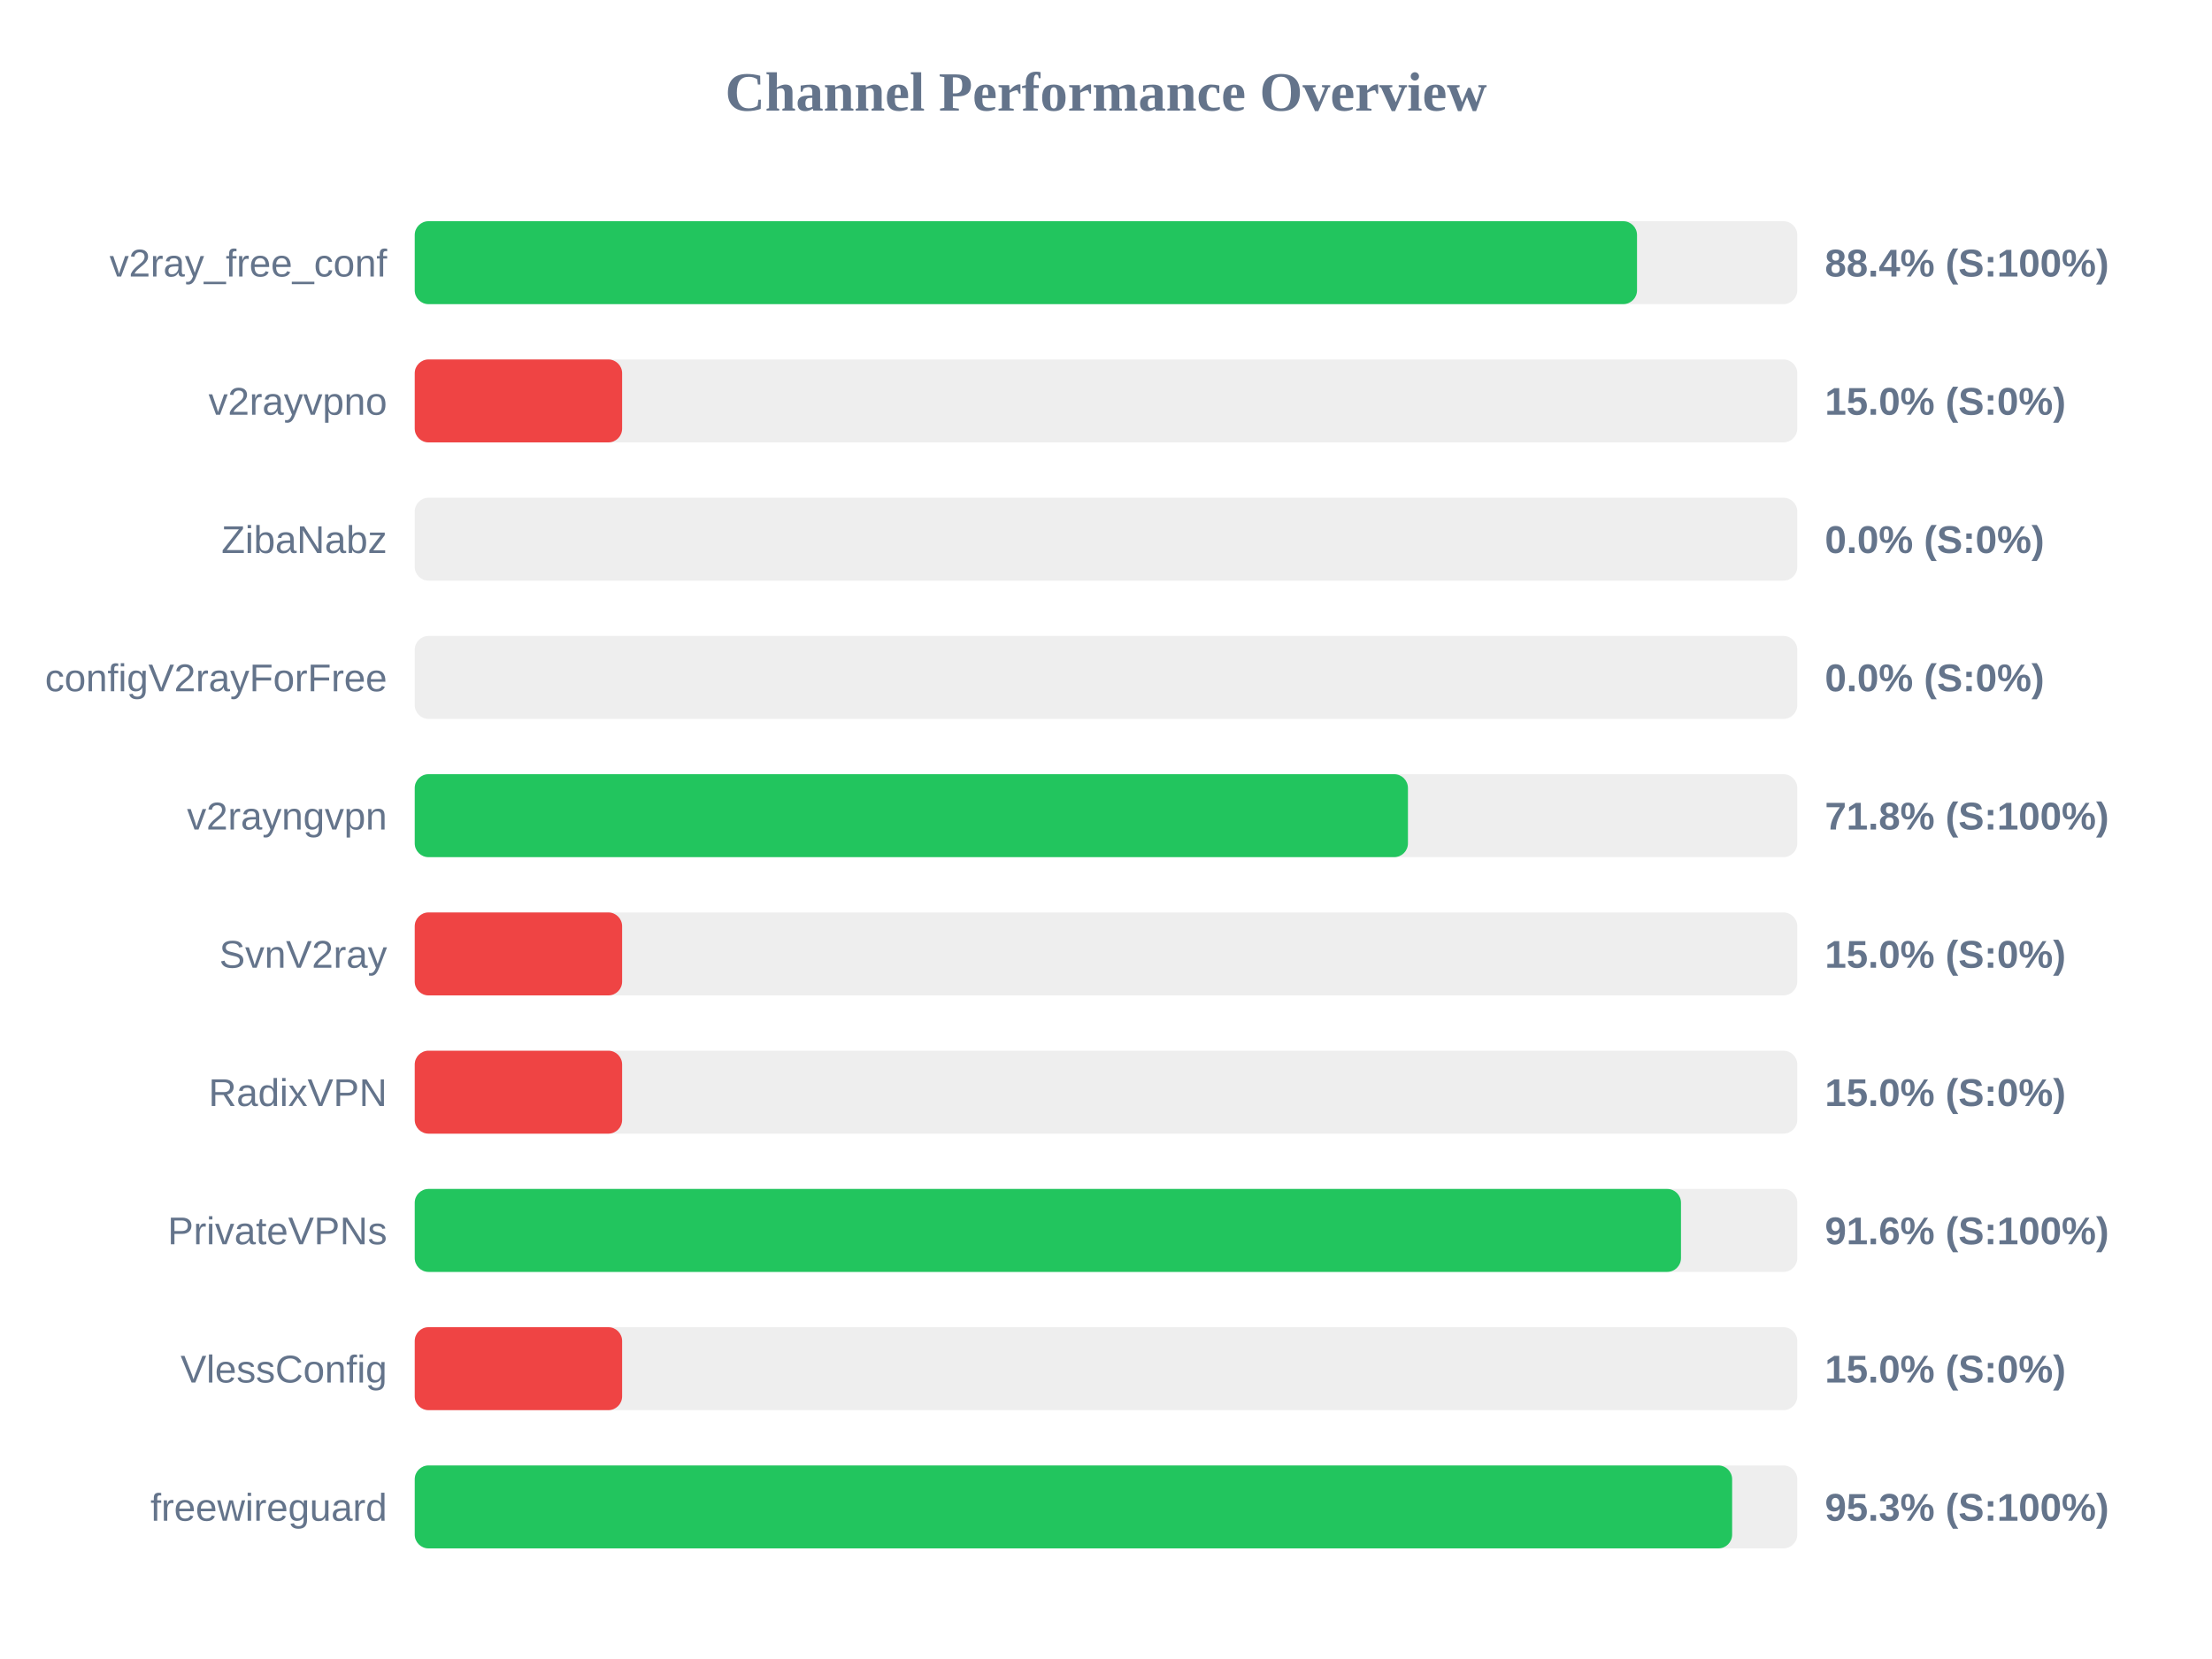
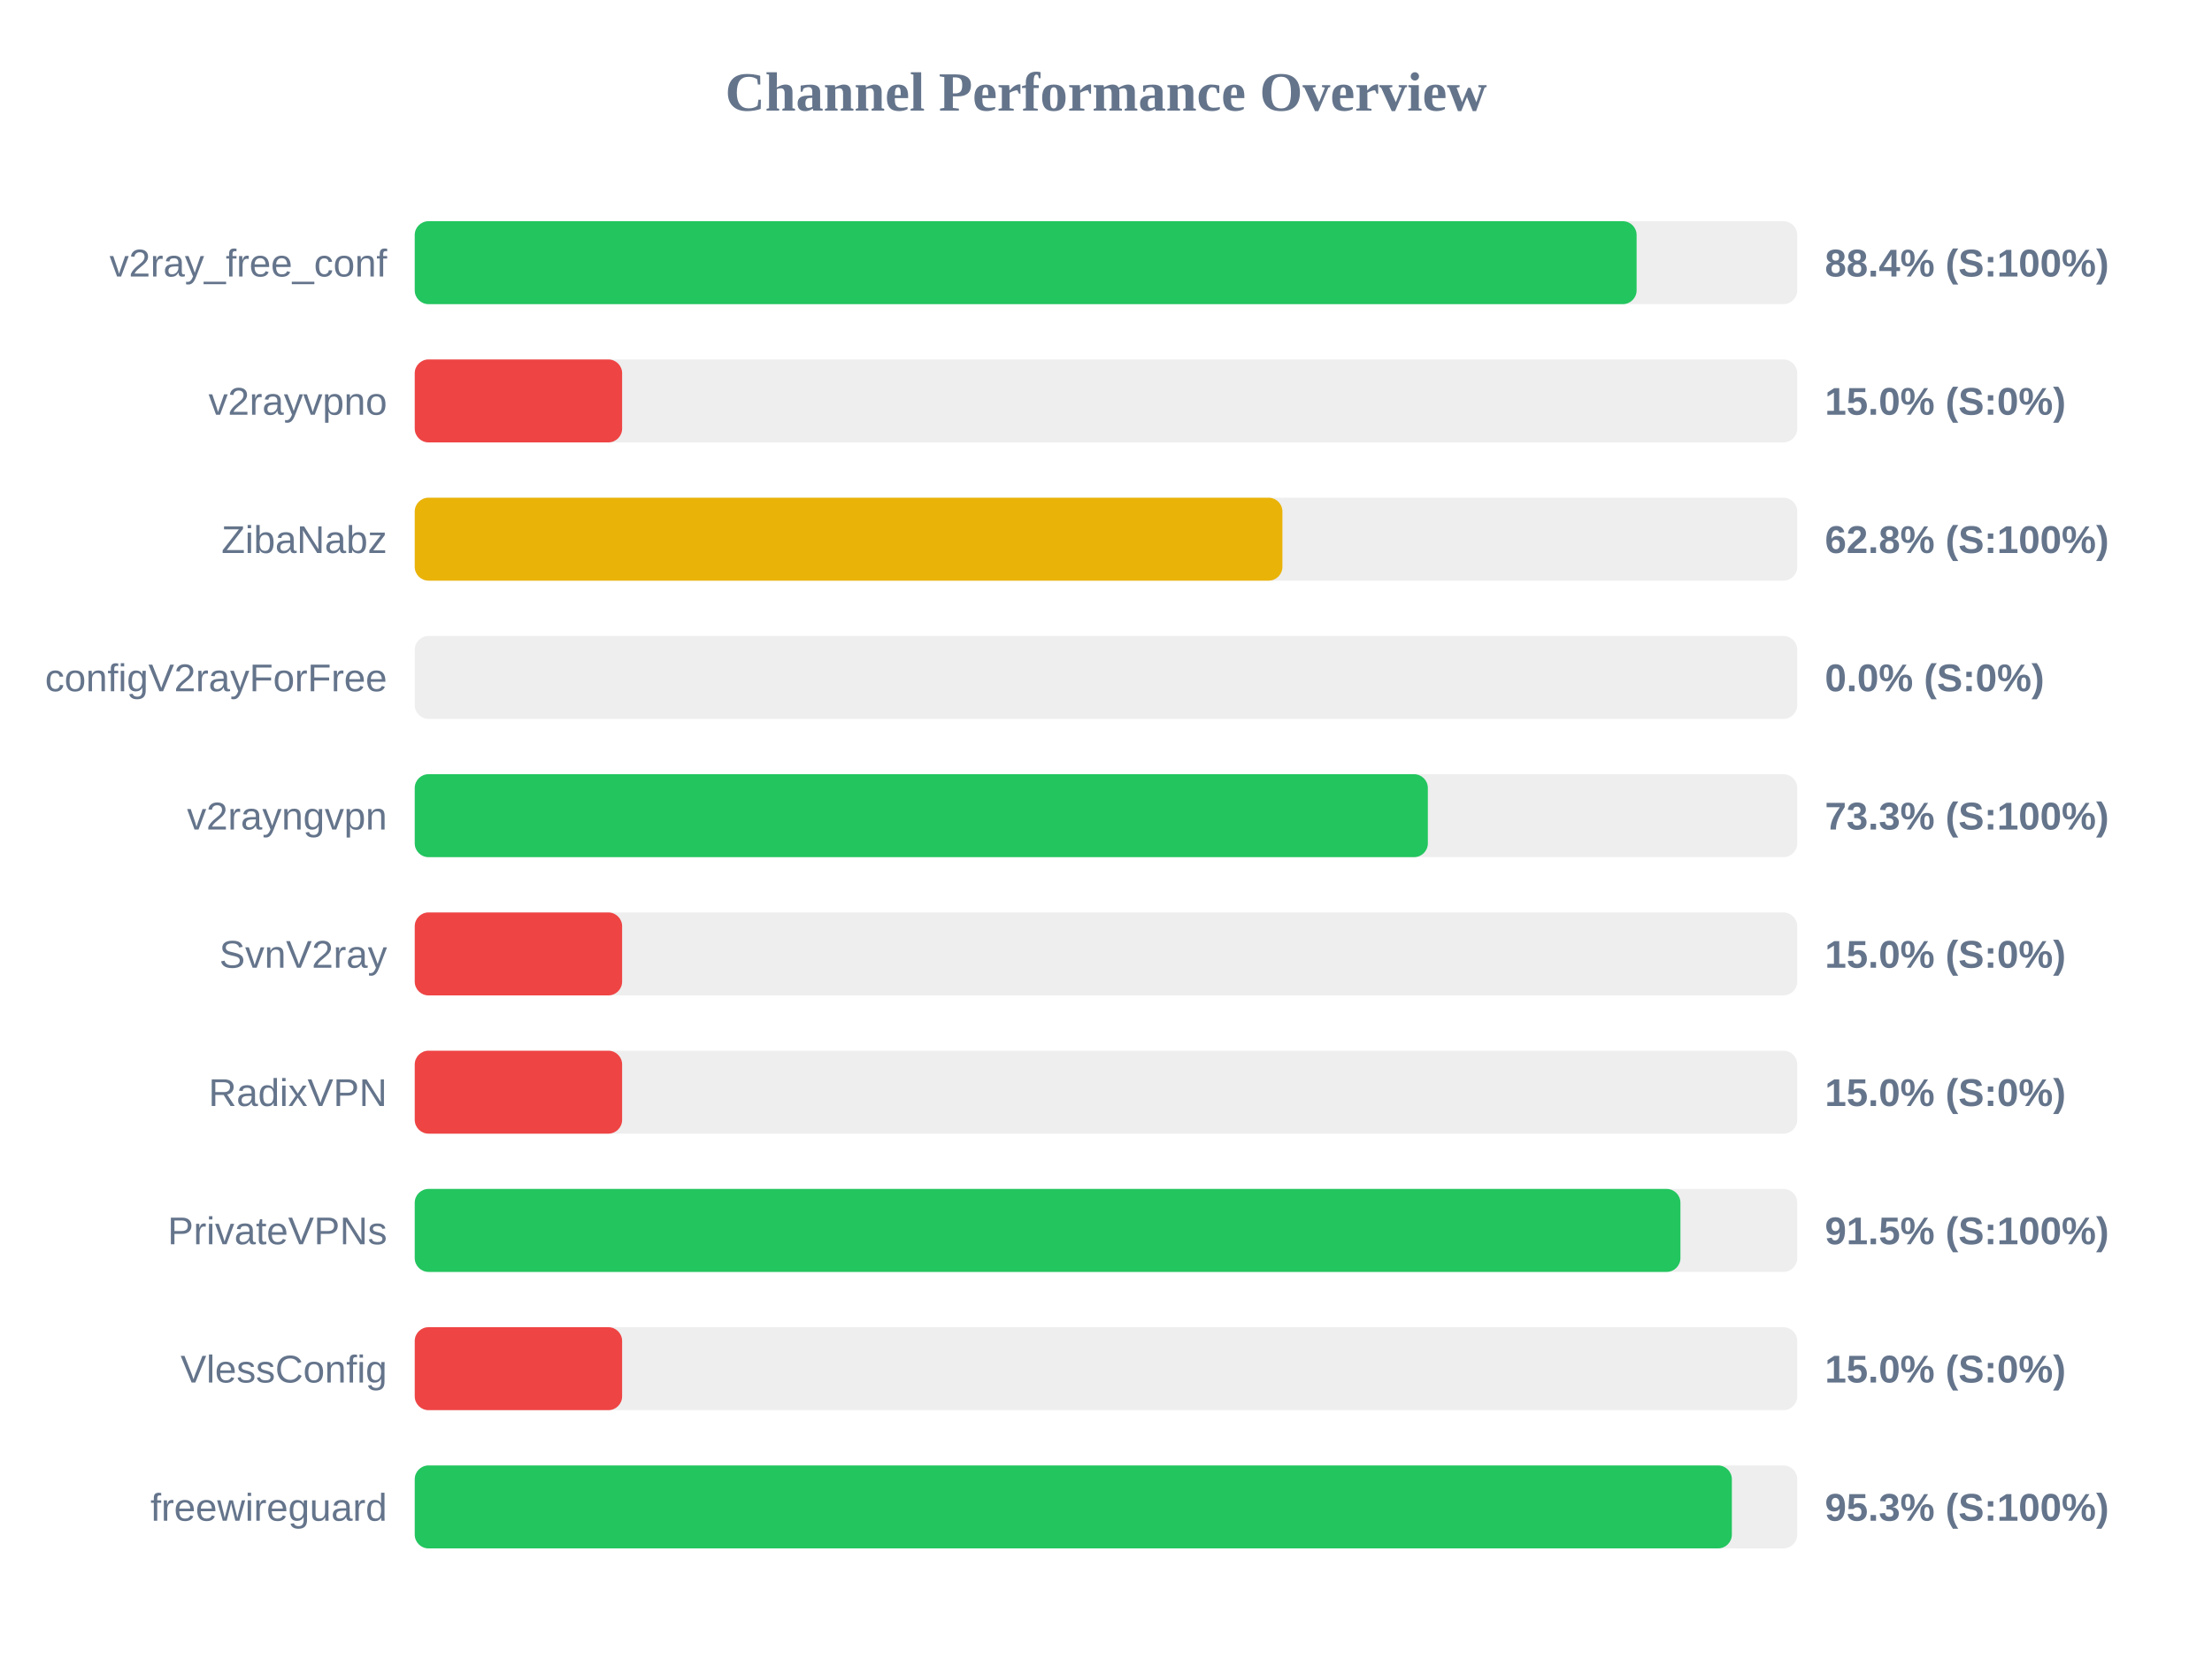
<svg xmlns="http://www.w3.org/2000/svg" width="800" height="600" version="1.1">
  <style>
        .row { font: 14px Arial; fill: #64748b; }
        .score { font: bold 14px Arial; fill: #64748b; }
    </style>
  <text x="400" y="40" text-anchor="middle" font-size="20px" font-weight="bold" fill="#64748b">Channel Performance Overview</text>
  <rect x="150" y="80" width="500" height="30" fill="#eee" rx="5" />
-   <rect x="150" y="80" width="442.05" height="30" fill="#22c55e" rx="5" />
+   <rect x="150" y="80" width="441.9" height="30" fill="#22c55e" rx="5" />
  <text x="140" y="100" text-anchor="end" class="row">v2ray_free_conf</text>
  <text x="660" y="100" text-anchor="start" class="score">88.4% (S:100%)</text>
  <rect x="150" y="130" width="500" height="30" fill="#eee" rx="5" />
  <rect x="150" y="130" width="75.0" height="30" fill="#ef4444" rx="5" />
  <text x="140" y="150" text-anchor="end" class="row">v2rayvpno</text>
  <text x="660" y="150" text-anchor="start" class="score">15.0% (S:0%)</text>
  <rect x="150" y="180" width="500" height="30" fill="#eee" rx="5" />
-   <rect x="150" y="180" width="0.0" height="30" fill="#ef4444" rx="5" />
+   <rect x="150" y="180" width="313.8" height="30" fill="#eab308" rx="5" />
  <text x="140" y="200" text-anchor="end" class="row">ZibaNabz</text>
-   <text x="660" y="200" text-anchor="start" class="score">0.0% (S:0%)</text>
+   <text x="660" y="200" text-anchor="start" class="score">62.8% (S:100%)</text>
  <rect x="150" y="230" width="500" height="30" fill="#eee" rx="5" />
  <rect x="150" y="230" width="0.0" height="30" fill="#ef4444" rx="5" />
  <text x="140" y="250" text-anchor="end" class="row">configV2rayForFree</text>
  <text x="660" y="250" text-anchor="start" class="score">0.0% (S:0%)</text>
  <rect x="150" y="280" width="500" height="30" fill="#eee" rx="5" />
-   <rect x="150" y="280" width="359.2" height="30" fill="#22c55e" rx="5" />
+   <rect x="150" y="280" width="366.4" height="30" fill="#22c55e" rx="5" />
  <text x="140" y="300" text-anchor="end" class="row">v2rayngvpn</text>
-   <text x="660" y="300" text-anchor="start" class="score">71.8% (S:100%)</text>
+   <text x="660" y="300" text-anchor="start" class="score">73.3% (S:100%)</text>
  <rect x="150" y="330" width="500" height="30" fill="#eee" rx="5" />
  <rect x="150" y="330" width="75.0" height="30" fill="#ef4444" rx="5" />
  <text x="140" y="350" text-anchor="end" class="row">SvnV2ray</text>
  <text x="660" y="350" text-anchor="start" class="score">15.0% (S:0%)</text>
  <rect x="150" y="380" width="500" height="30" fill="#eee" rx="5" />
  <rect x="150" y="380" width="75.0" height="30" fill="#ef4444" rx="5" />
  <text x="140" y="400" text-anchor="end" class="row">RadixVPN</text>
  <text x="660" y="400" text-anchor="start" class="score">15.0% (S:0%)</text>
  <rect x="150" y="430" width="500" height="30" fill="#eee" rx="5" />
-   <rect x="150" y="430" width="457.95" height="30" fill="#22c55e" rx="5" />
+   <rect x="150" y="430" width="457.75" height="30" fill="#22c55e" rx="5" />
  <text x="140" y="450" text-anchor="end" class="row">PrivateVPNs</text>
-   <text x="660" y="450" text-anchor="start" class="score">91.6% (S:100%)</text>
+   <text x="660" y="450" text-anchor="start" class="score">91.5% (S:100%)</text>
  <rect x="150" y="480" width="500" height="30" fill="#eee" rx="5" />
  <rect x="150" y="480" width="75.0" height="30" fill="#ef4444" rx="5" />
  <text x="140" y="500" text-anchor="end" class="row">VlessConfig</text>
  <text x="660" y="500" text-anchor="start" class="score">15.0% (S:0%)</text>
  <rect x="150" y="530" width="500" height="30" fill="#eee" rx="5" />
-   <rect x="150" y="530" width="476.45" height="30" fill="#22c55e" rx="5" />
+   <rect x="150" y="530" width="476.35" height="30" fill="#22c55e" rx="5" />
  <text x="140" y="550" text-anchor="end" class="row">freewireguard</text>
  <text x="660" y="550" text-anchor="start" class="score">95.3% (S:100%)</text>
</svg>
